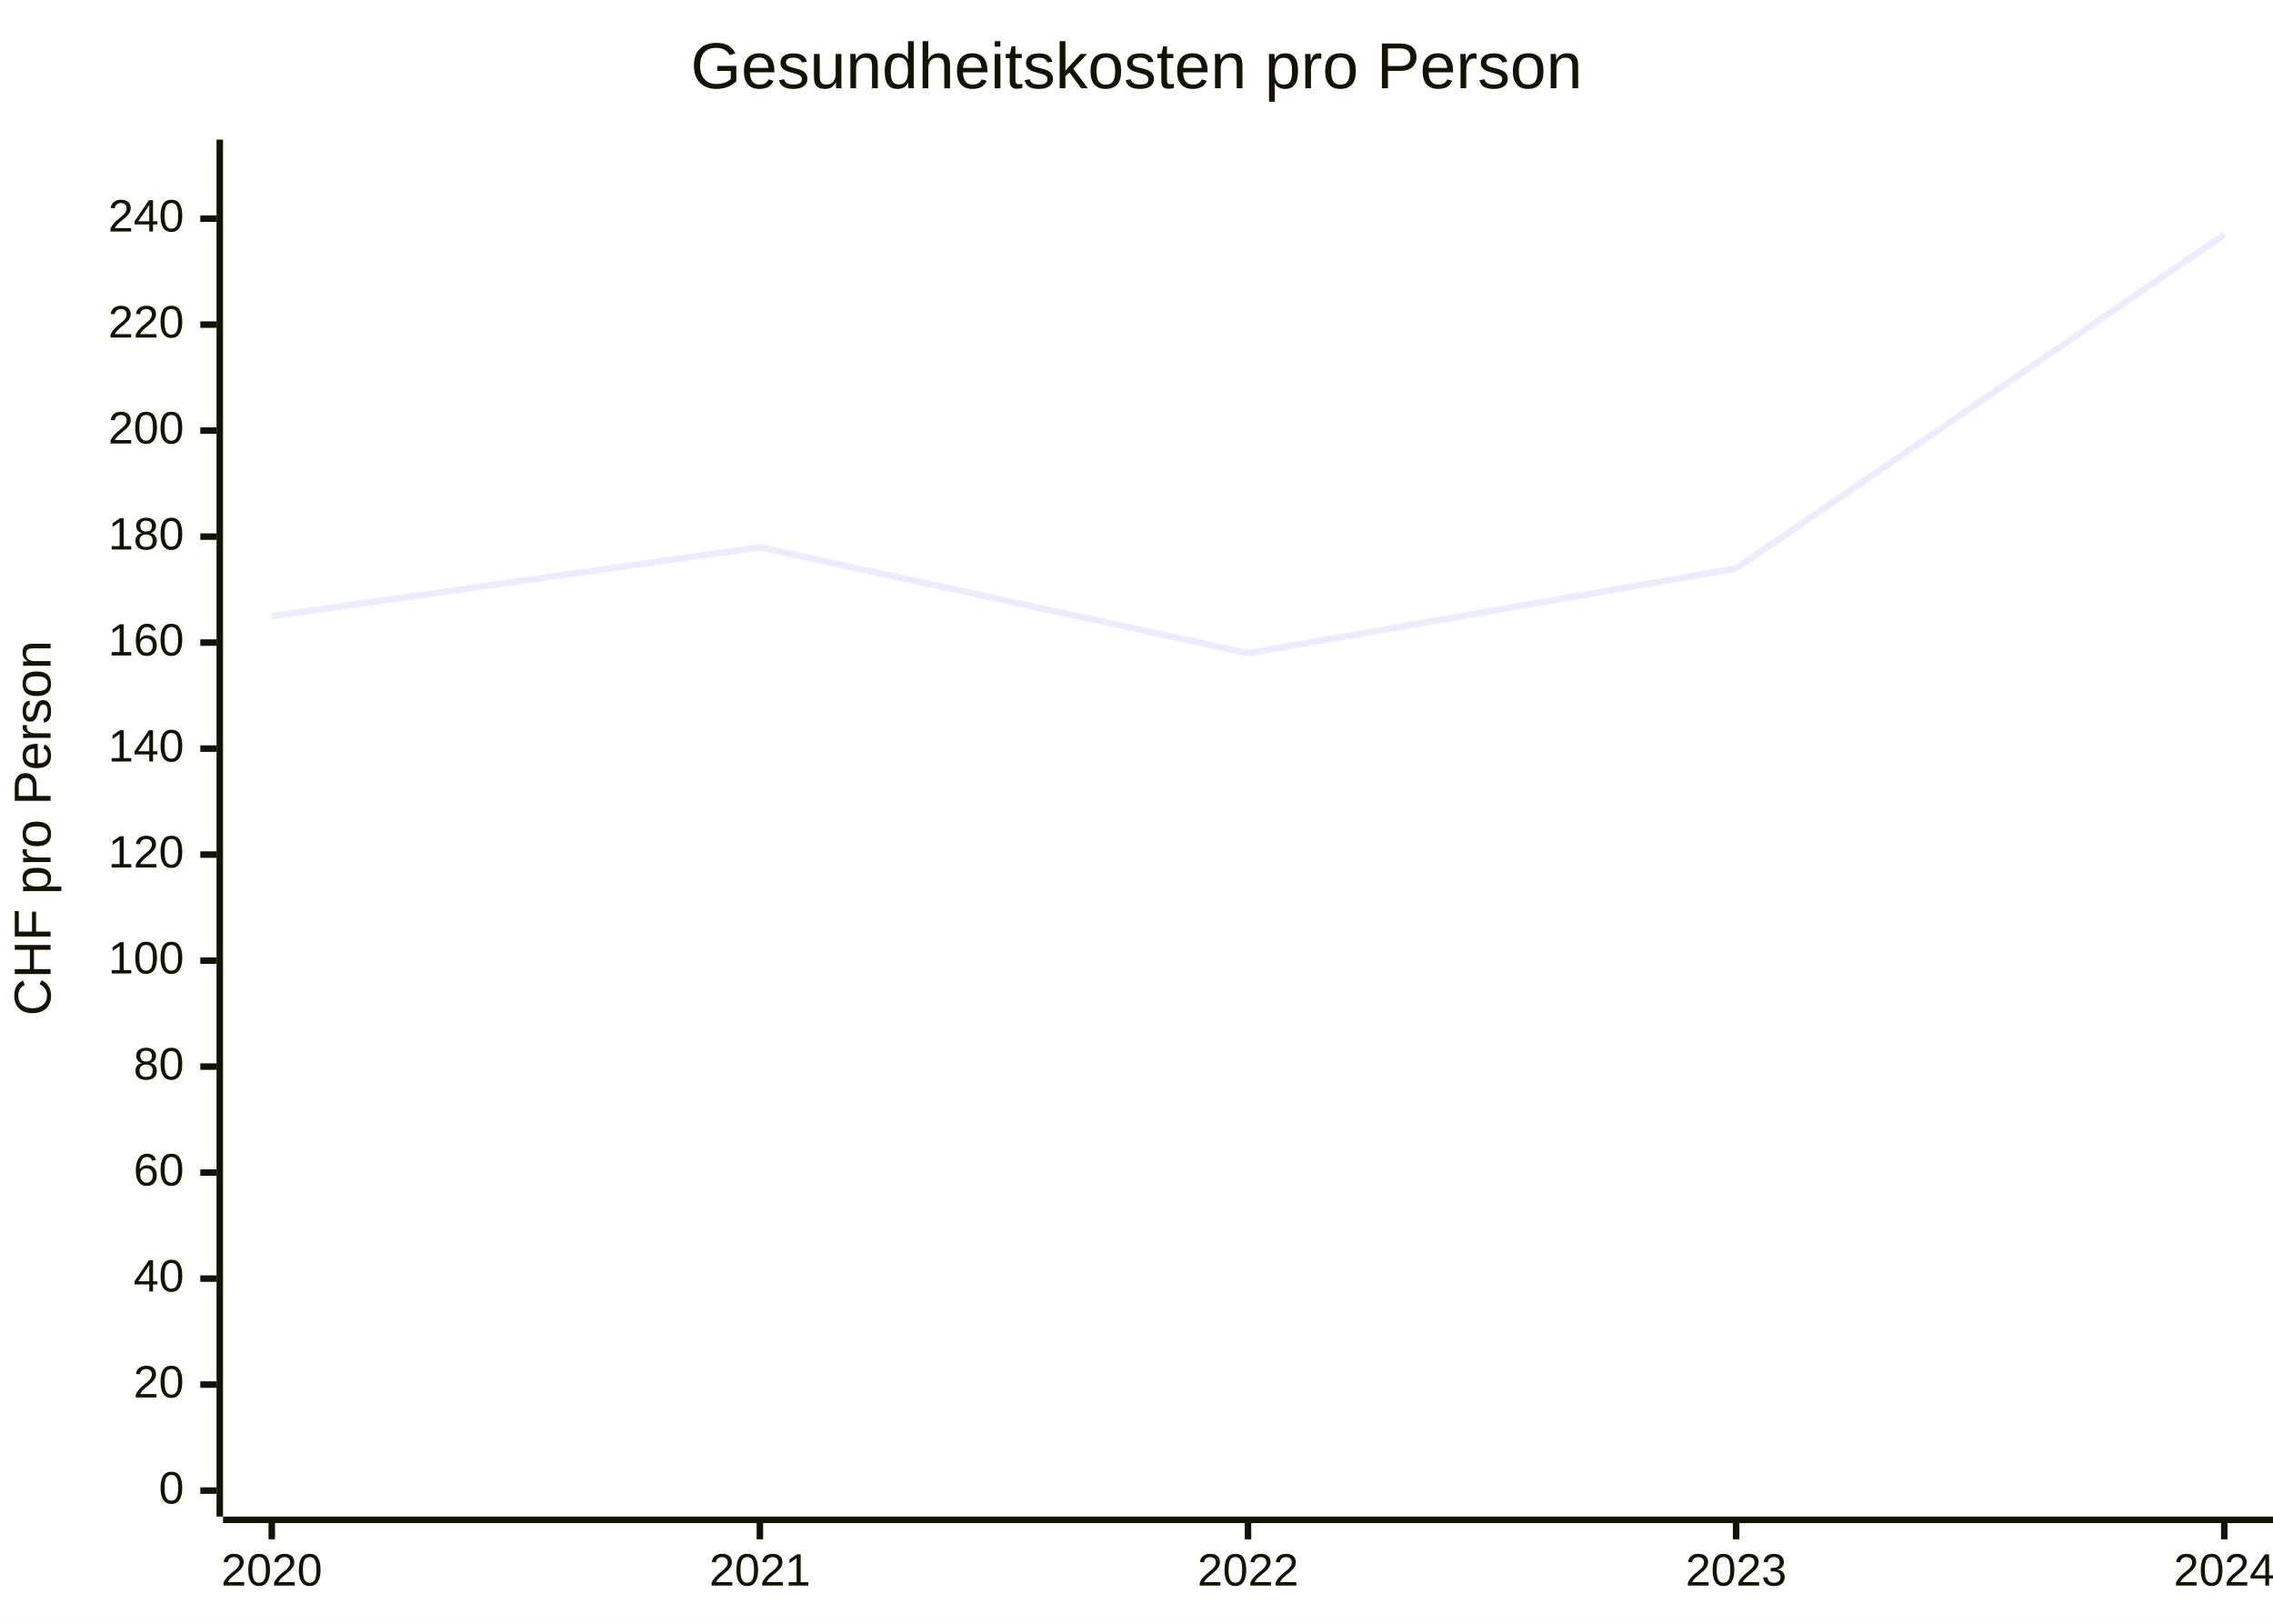
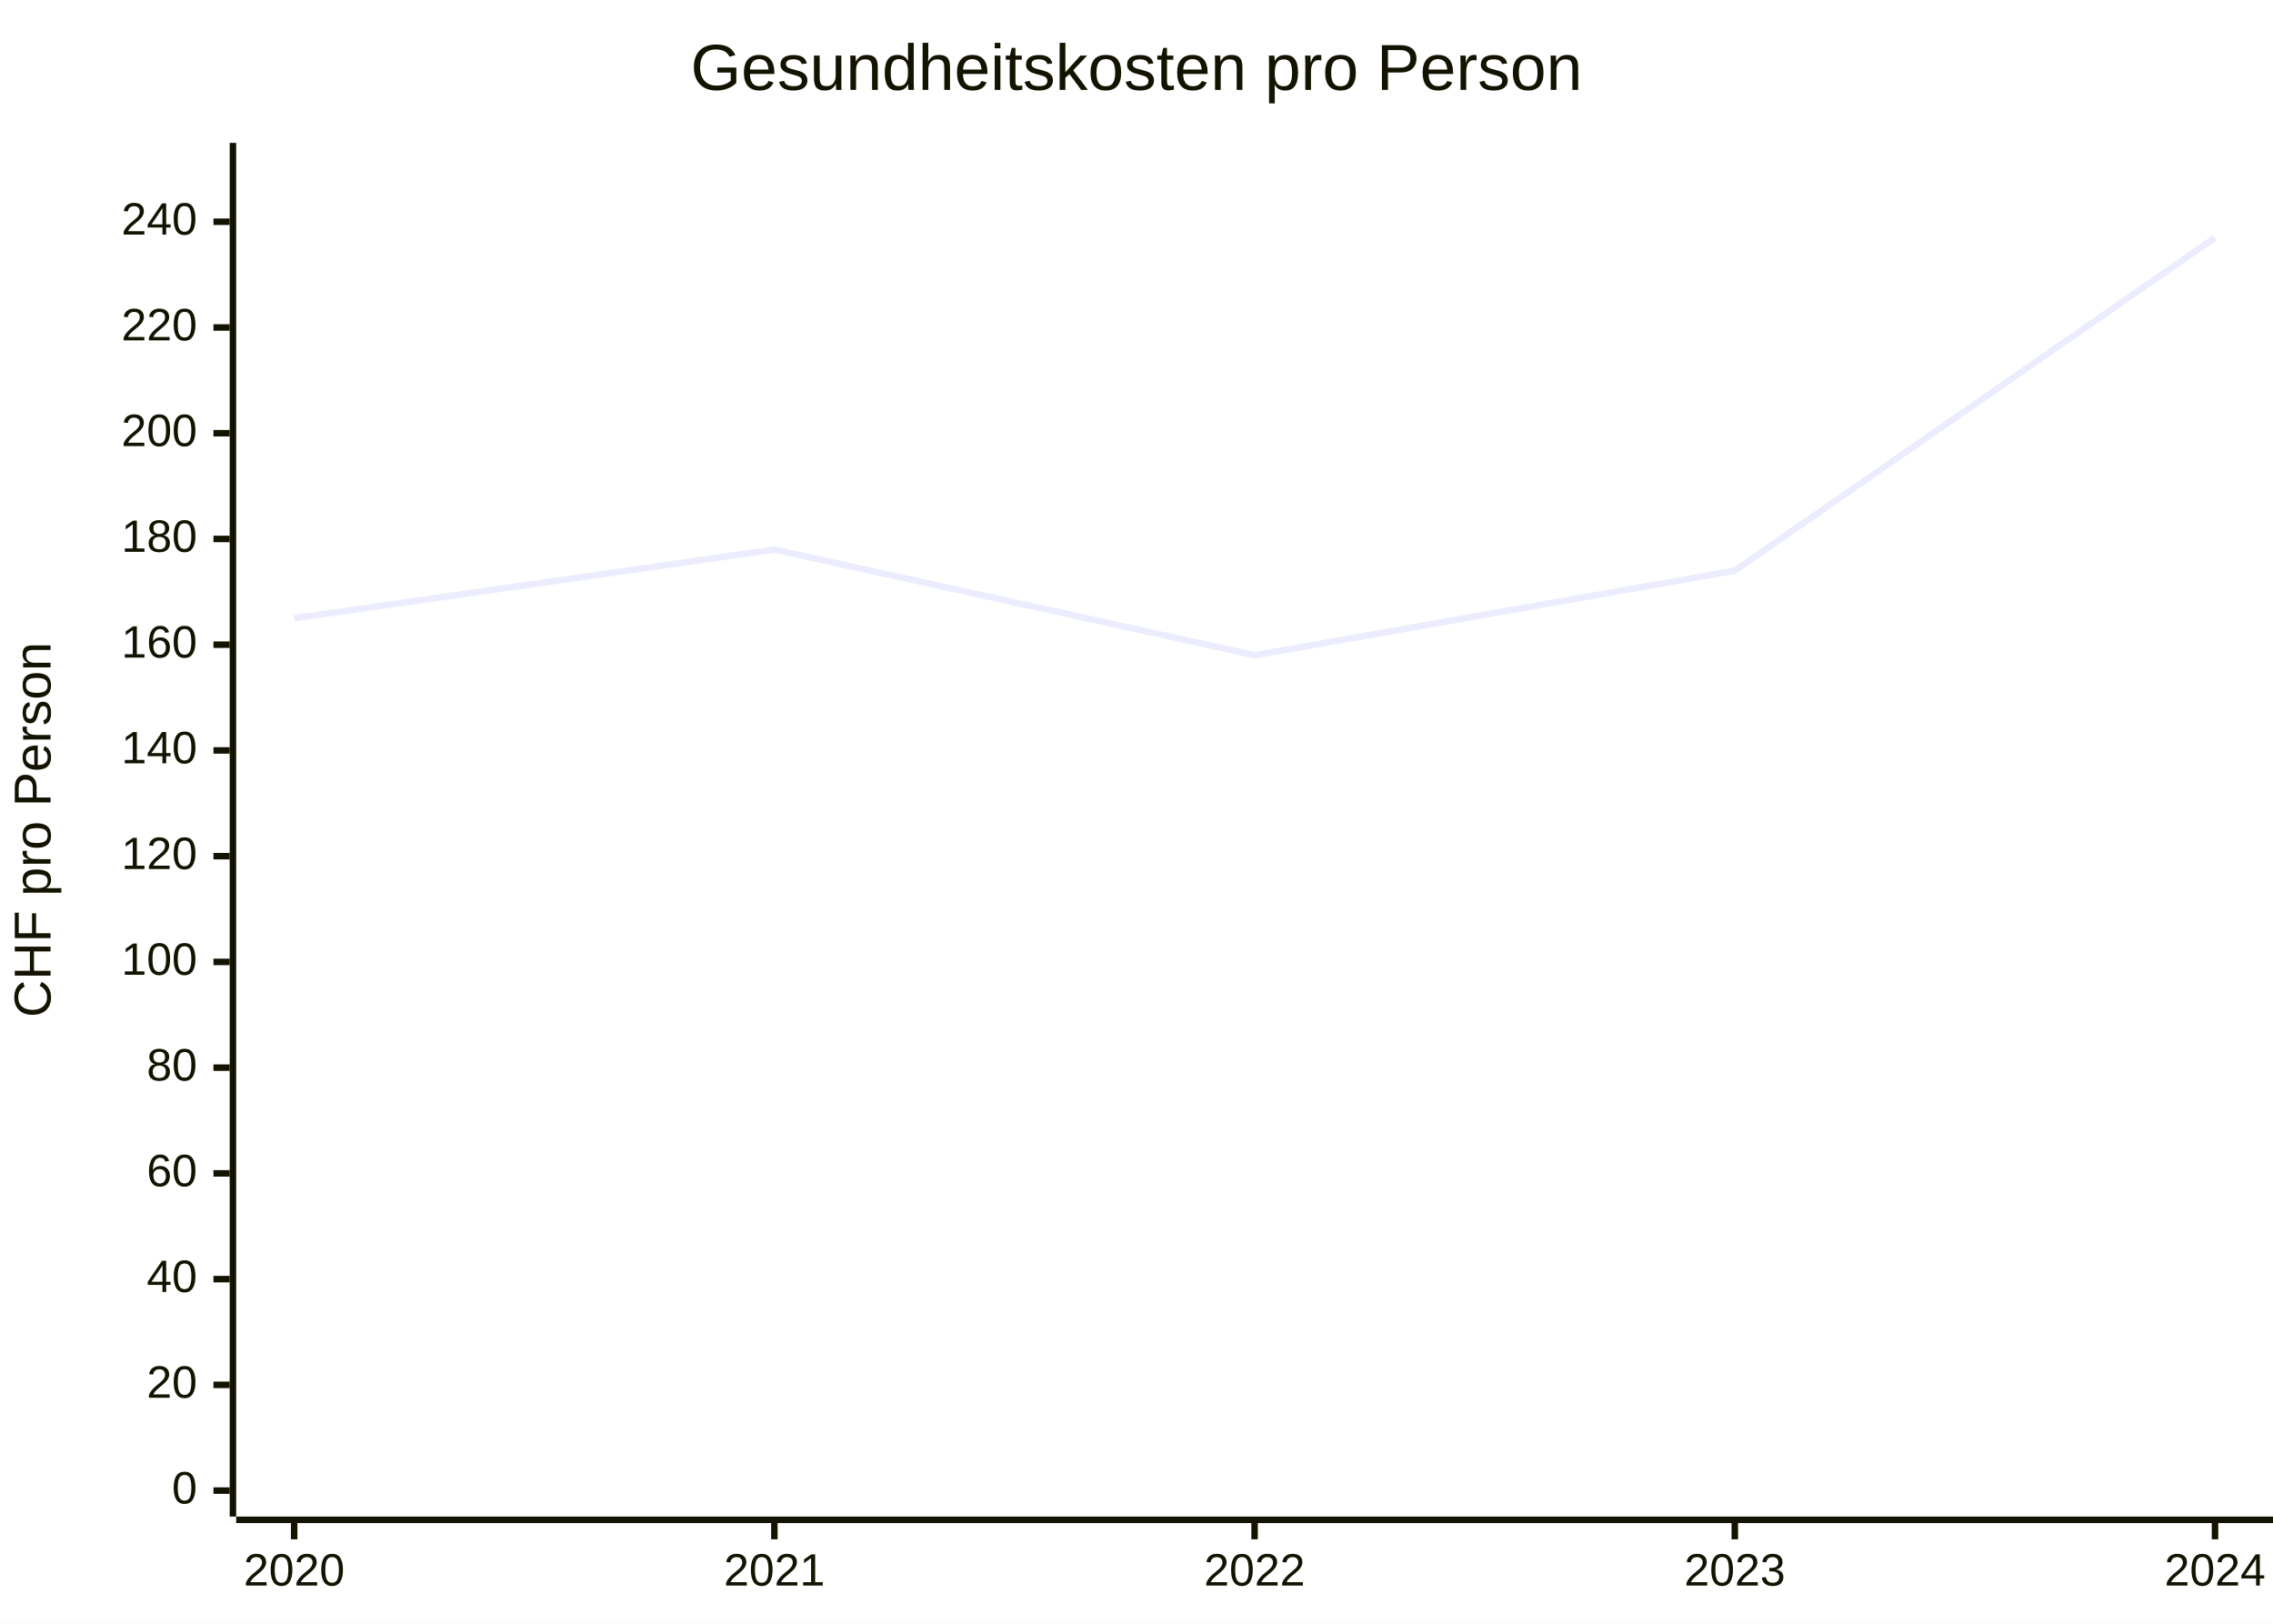
<svg xmlns="http://www.w3.org/2000/svg" id="my-svg" width="100%" style="max-width: 700px; background-color: white;" viewBox="0 0 700 500" role="graphics-document document" aria-roledescription="xychart">
  <style>#my-svg{font-family:"trebuchet ms",verdana,arial,sans-serif;font-size:16px;fill:#333;}@keyframes edge-animation-frame{from{stroke-dashoffset:0;}}@keyframes dash{to{stroke-dashoffset:0;}}#my-svg .edge-animation-slow{stroke-dasharray:9,5!important;stroke-dashoffset:900;animation:dash 50s linear infinite;stroke-linecap:round;}#my-svg .edge-animation-fast{stroke-dasharray:9,5!important;stroke-dashoffset:900;animation:dash 20s linear infinite;stroke-linecap:round;}#my-svg .error-icon{fill:#552222;}#my-svg .error-text{fill:#552222;stroke:#552222;}#my-svg .edge-thickness-normal{stroke-width:1px;}#my-svg .edge-thickness-thick{stroke-width:3.5px;}#my-svg .edge-pattern-solid{stroke-dasharray:0;}#my-svg .edge-thickness-invisible{stroke-width:0;fill:none;}#my-svg .edge-pattern-dashed{stroke-dasharray:3;}#my-svg .edge-pattern-dotted{stroke-dasharray:2;}#my-svg .marker{fill:#333333;stroke:#333333;}#my-svg .marker.cross{stroke:#333333;}#my-svg svg{font-family:"trebuchet ms",verdana,arial,sans-serif;font-size:16px;}#my-svg p{margin:0;}#my-svg :root{--mermaid-font-family:"trebuchet ms",verdana,arial,sans-serif;}</style>
  <g />
  <g class="main">
    <rect width="700" height="500" class="background" fill="white" />
    <g class="chart-title">
-       <text x="0" y="0" fill="#131300" font-size="20" dominant-baseline="middle" text-anchor="middle" transform="translate(350, 21.5) rotate(0)">Gesundheitskosten pro Person</text>
+       <text x="0" y="0" fill="#131300" font-size="20" dominant-baseline="middle" text-anchor="middle" transform="translate(350, 22) rotate(0)">Gesundheitskosten pro Person</text>
    </g>
    <g class="plot">
      <g class="line-plot-0">
-         <path d="M83.696,189.72L234.019,168.504L384.342,201.144L534.665,175.032L684.987,72.216" fill="none" stroke="#ECECFF" stroke-width="2" />
+         <path d="M90.595,190.38L238.481,169.216L386.367,201.776L534.253,175.728L682.139,73.164" fill="none" stroke="#ECECFF" stroke-width="2" />
      </g>
    </g>
    <g class="bottom-axis">
      <g class="axis-line">
-         <path d="M 68.684,468 L 700,468" fill="none" stroke="#131300" stroke-width="2" />
+         <path d="M 72.734,468 L 700,468" fill="none" stroke="#131300" stroke-width="2" />
      </g>
      <g class="label">
-         <text x="0" y="0" fill="#131300" font-size="14" dominant-baseline="text-before-edge" text-anchor="middle" transform="translate(83.69629, 479) rotate(0)">2020</text>
-         <text x="0" y="0" fill="#131300" font-size="14" dominant-baseline="text-before-edge" text-anchor="middle" transform="translate(234.019, 479) rotate(0)">2021</text>
-         <text x="0" y="0" fill="#131300" font-size="14" dominant-baseline="text-before-edge" text-anchor="middle" transform="translate(384.3418, 479) rotate(0)">2022</text>
-         <text x="0" y="0" fill="#131300" font-size="14" dominant-baseline="text-before-edge" text-anchor="middle" transform="translate(534.6646, 479) rotate(0)">2023</text>
-         <text x="0" y="0" fill="#131300" font-size="14" dominant-baseline="text-before-edge" text-anchor="middle" transform="translate(684.9873, 479) rotate(0)">2024</text>
+         <text x="0" y="0" fill="#131300" font-size="14" dominant-baseline="text-before-edge" text-anchor="middle" transform="translate(90.59522, 479) rotate(0)">2020</text>
+         <text x="0" y="0" fill="#131300" font-size="14" dominant-baseline="text-before-edge" text-anchor="middle" transform="translate(238.4812, 479) rotate(0)">2021</text>
+         <text x="0" y="0" fill="#131300" font-size="14" dominant-baseline="text-before-edge" text-anchor="middle" transform="translate(386.3672, 479) rotate(0)">2022</text>
+         <text x="0" y="0" fill="#131300" font-size="14" dominant-baseline="text-before-edge" text-anchor="middle" transform="translate(534.2532, 479) rotate(0)">2023</text>
+         <text x="0" y="0" fill="#131300" font-size="14" dominant-baseline="text-before-edge" text-anchor="middle" transform="translate(682.1392, 479) rotate(0)">2024</text>
      </g>
      <g class="ticks">
-         <path d="M 83.696,469 L 83.696,474" fill="none" stroke="#131300" stroke-width="2" />
-         <path d="M 234.019,469 L 234.019,474" fill="none" stroke="#131300" stroke-width="2" />
-         <path d="M 384.342,469 L 384.342,474" fill="none" stroke="#131300" stroke-width="2" />
-         <path d="M 534.665,469 L 534.665,474" fill="none" stroke="#131300" stroke-width="2" />
-         <path d="M 684.987,469 L 684.987,474" fill="none" stroke="#131300" stroke-width="2" />
+         <path d="M 90.595,469 L 90.595,474" fill="none" stroke="#131300" stroke-width="2" />
+         <path d="M 238.481,469 L 238.481,474" fill="none" stroke="#131300" stroke-width="2" />
+         <path d="M 386.367,469 L 386.367,474" fill="none" stroke="#131300" stroke-width="2" />
+         <path d="M 534.253,469 L 534.253,474" fill="none" stroke="#131300" stroke-width="2" />
+         <path d="M 682.139,469 L 682.139,474" fill="none" stroke="#131300" stroke-width="2" />
      </g>
    </g>
    <g class="left-axis">
      <g class="axisl-line">
-         <path d="M 67.684,43 L 67.684,467" fill="none" stroke="#131300" stroke-width="2" />
+         <path d="M 71.734,44 L 71.734,467" fill="none" stroke="#131300" stroke-width="2" />
      </g>
      <g class="label">
-         <text x="0" y="0" fill="#131300" font-size="14" dominant-baseline="middle" text-anchor="end" transform="translate(56.6836, 67.32) rotate(0)">240</text>
-         <text x="0" y="0" fill="#131300" font-size="14" dominant-baseline="middle" text-anchor="end" transform="translate(56.6836, 99.96) rotate(0)">220</text>
-         <text x="0" y="0" fill="#131300" font-size="14" dominant-baseline="middle" text-anchor="end" transform="translate(56.6836, 132.6) rotate(0)">200</text>
-         <text x="0" y="0" fill="#131300" font-size="14" dominant-baseline="middle" text-anchor="end" transform="translate(56.6836, 165.24) rotate(0)">180</text>
-         <text x="0" y="0" fill="#131300" font-size="14" dominant-baseline="middle" text-anchor="end" transform="translate(56.6836, 197.88) rotate(0)">160</text>
-         <text x="0" y="0" fill="#131300" font-size="14" dominant-baseline="middle" text-anchor="end" transform="translate(56.6836, 230.52) rotate(0)">140</text>
-         <text x="0" y="0" fill="#131300" font-size="14" dominant-baseline="middle" text-anchor="end" transform="translate(56.6836, 263.16) rotate(0)">120</text>
-         <text x="0" y="0" fill="#131300" font-size="14" dominant-baseline="middle" text-anchor="end" transform="translate(56.6836, 295.8) rotate(0)">100</text>
-         <text x="0" y="0" fill="#131300" font-size="14" dominant-baseline="middle" text-anchor="end" transform="translate(56.6836, 328.44) rotate(0)">80</text>
-         <text x="0" y="0" fill="#131300" font-size="14" dominant-baseline="middle" text-anchor="end" transform="translate(56.6836, 361.08) rotate(0)">60</text>
-         <text x="0" y="0" fill="#131300" font-size="14" dominant-baseline="middle" text-anchor="end" transform="translate(56.6836, 393.72) rotate(0)">40</text>
-         <text x="0" y="0" fill="#131300" font-size="14" dominant-baseline="middle" text-anchor="end" transform="translate(56.6836, 426.36) rotate(0)">20</text>
-         <text x="0" y="0" fill="#131300" font-size="14" dominant-baseline="middle" text-anchor="end" transform="translate(56.6836, 459) rotate(0)">0</text>
+         <text x="0" y="0" fill="#131300" font-size="14" dominant-baseline="middle" text-anchor="end" transform="translate(60.73438, 68.28) rotate(0)">240</text>
+         <text x="0" y="0" fill="#131300" font-size="14" dominant-baseline="middle" text-anchor="end" transform="translate(60.73438, 100.84) rotate(0)">220</text>
+         <text x="0" y="0" fill="#131300" font-size="14" dominant-baseline="middle" text-anchor="end" transform="translate(60.73438, 133.4) rotate(0)">200</text>
+         <text x="0" y="0" fill="#131300" font-size="14" dominant-baseline="middle" text-anchor="end" transform="translate(60.73438, 165.96) rotate(0)">180</text>
+         <text x="0" y="0" fill="#131300" font-size="14" dominant-baseline="middle" text-anchor="end" transform="translate(60.73438, 198.52) rotate(0)">160</text>
+         <text x="0" y="0" fill="#131300" font-size="14" dominant-baseline="middle" text-anchor="end" transform="translate(60.73438, 231.08) rotate(0)">140</text>
+         <text x="0" y="0" fill="#131300" font-size="14" dominant-baseline="middle" text-anchor="end" transform="translate(60.73438, 263.64) rotate(0)">120</text>
+         <text x="0" y="0" fill="#131300" font-size="14" dominant-baseline="middle" text-anchor="end" transform="translate(60.73438, 296.2) rotate(0)">100</text>
+         <text x="0" y="0" fill="#131300" font-size="14" dominant-baseline="middle" text-anchor="end" transform="translate(60.73438, 328.76) rotate(0)">80</text>
+         <text x="0" y="0" fill="#131300" font-size="14" dominant-baseline="middle" text-anchor="end" transform="translate(60.73438, 361.32) rotate(0)">60</text>
+         <text x="0" y="0" fill="#131300" font-size="14" dominant-baseline="middle" text-anchor="end" transform="translate(60.73438, 393.88) rotate(0)">40</text>
+         <text x="0" y="0" fill="#131300" font-size="14" dominant-baseline="middle" text-anchor="end" transform="translate(60.73438, 426.44) rotate(0)">20</text>
+         <text x="0" y="0" fill="#131300" font-size="14" dominant-baseline="middle" text-anchor="end" transform="translate(60.73438, 459) rotate(0)">0</text>
      </g>
      <g class="ticks">
-         <path d="M 66.684,67.32 L 61.684,67.32" fill="none" stroke="#131300" stroke-width="2" />
-         <path d="M 66.684,99.96 L 61.684,99.96" fill="none" stroke="#131300" stroke-width="2" />
-         <path d="M 66.684,132.6 L 61.684,132.6" fill="none" stroke="#131300" stroke-width="2" />
-         <path d="M 66.684,165.24 L 61.684,165.24" fill="none" stroke="#131300" stroke-width="2" />
-         <path d="M 66.684,197.88 L 61.684,197.88" fill="none" stroke="#131300" stroke-width="2" />
-         <path d="M 66.684,230.52 L 61.684,230.52" fill="none" stroke="#131300" stroke-width="2" />
-         <path d="M 66.684,263.16 L 61.684,263.16" fill="none" stroke="#131300" stroke-width="2" />
-         <path d="M 66.684,295.8 L 61.684,295.8" fill="none" stroke="#131300" stroke-width="2" />
-         <path d="M 66.684,328.44 L 61.684,328.44" fill="none" stroke="#131300" stroke-width="2" />
-         <path d="M 66.684,361.08 L 61.684,361.08" fill="none" stroke="#131300" stroke-width="2" />
-         <path d="M 66.684,393.72 L 61.684,393.72" fill="none" stroke="#131300" stroke-width="2" />
-         <path d="M 66.684,426.36 L 61.684,426.36" fill="none" stroke="#131300" stroke-width="2" />
-         <path d="M 66.684,459 L 61.684,459" fill="none" stroke="#131300" stroke-width="2" />
+         <path d="M 70.734,68.28 L 65.734,68.28" fill="none" stroke="#131300" stroke-width="2" />
+         <path d="M 70.734,100.84 L 65.734,100.84" fill="none" stroke="#131300" stroke-width="2" />
+         <path d="M 70.734,133.4 L 65.734,133.4" fill="none" stroke="#131300" stroke-width="2" />
+         <path d="M 70.734,165.96 L 65.734,165.96" fill="none" stroke="#131300" stroke-width="2" />
+         <path d="M 70.734,198.52 L 65.734,198.52" fill="none" stroke="#131300" stroke-width="2" />
+         <path d="M 70.734,231.08 L 65.734,231.08" fill="none" stroke="#131300" stroke-width="2" />
+         <path d="M 70.734,263.64 L 65.734,263.64" fill="none" stroke="#131300" stroke-width="2" />
+         <path d="M 70.734,296.2 L 65.734,296.2" fill="none" stroke="#131300" stroke-width="2" />
+         <path d="M 70.734,328.76 L 65.734,328.76" fill="none" stroke="#131300" stroke-width="2" />
+         <path d="M 70.734,361.32 L 65.734,361.32" fill="none" stroke="#131300" stroke-width="2" />
+         <path d="M 70.734,393.88 L 65.734,393.88" fill="none" stroke="#131300" stroke-width="2" />
+         <path d="M 70.734,426.44 L 65.734,426.44" fill="none" stroke="#131300" stroke-width="2" />
+         <path d="M 70.734,459 L 65.734,459" fill="none" stroke="#131300" stroke-width="2" />
      </g>
      <g class="title">
-         <text x="0" y="0" fill="#131300" font-size="16" dominant-baseline="text-before-edge" text-anchor="middle" transform="translate(5, 255) rotate(270)">CHF pro Person</text>
+         <text x="0" y="0" fill="#131300" font-size="16" dominant-baseline="text-before-edge" text-anchor="middle" transform="translate(5, 255.5) rotate(270)">CHF pro Person</text>
      </g>
    </g>
  </g>
  <g class="mermaid-tmp-group" />
</svg>
